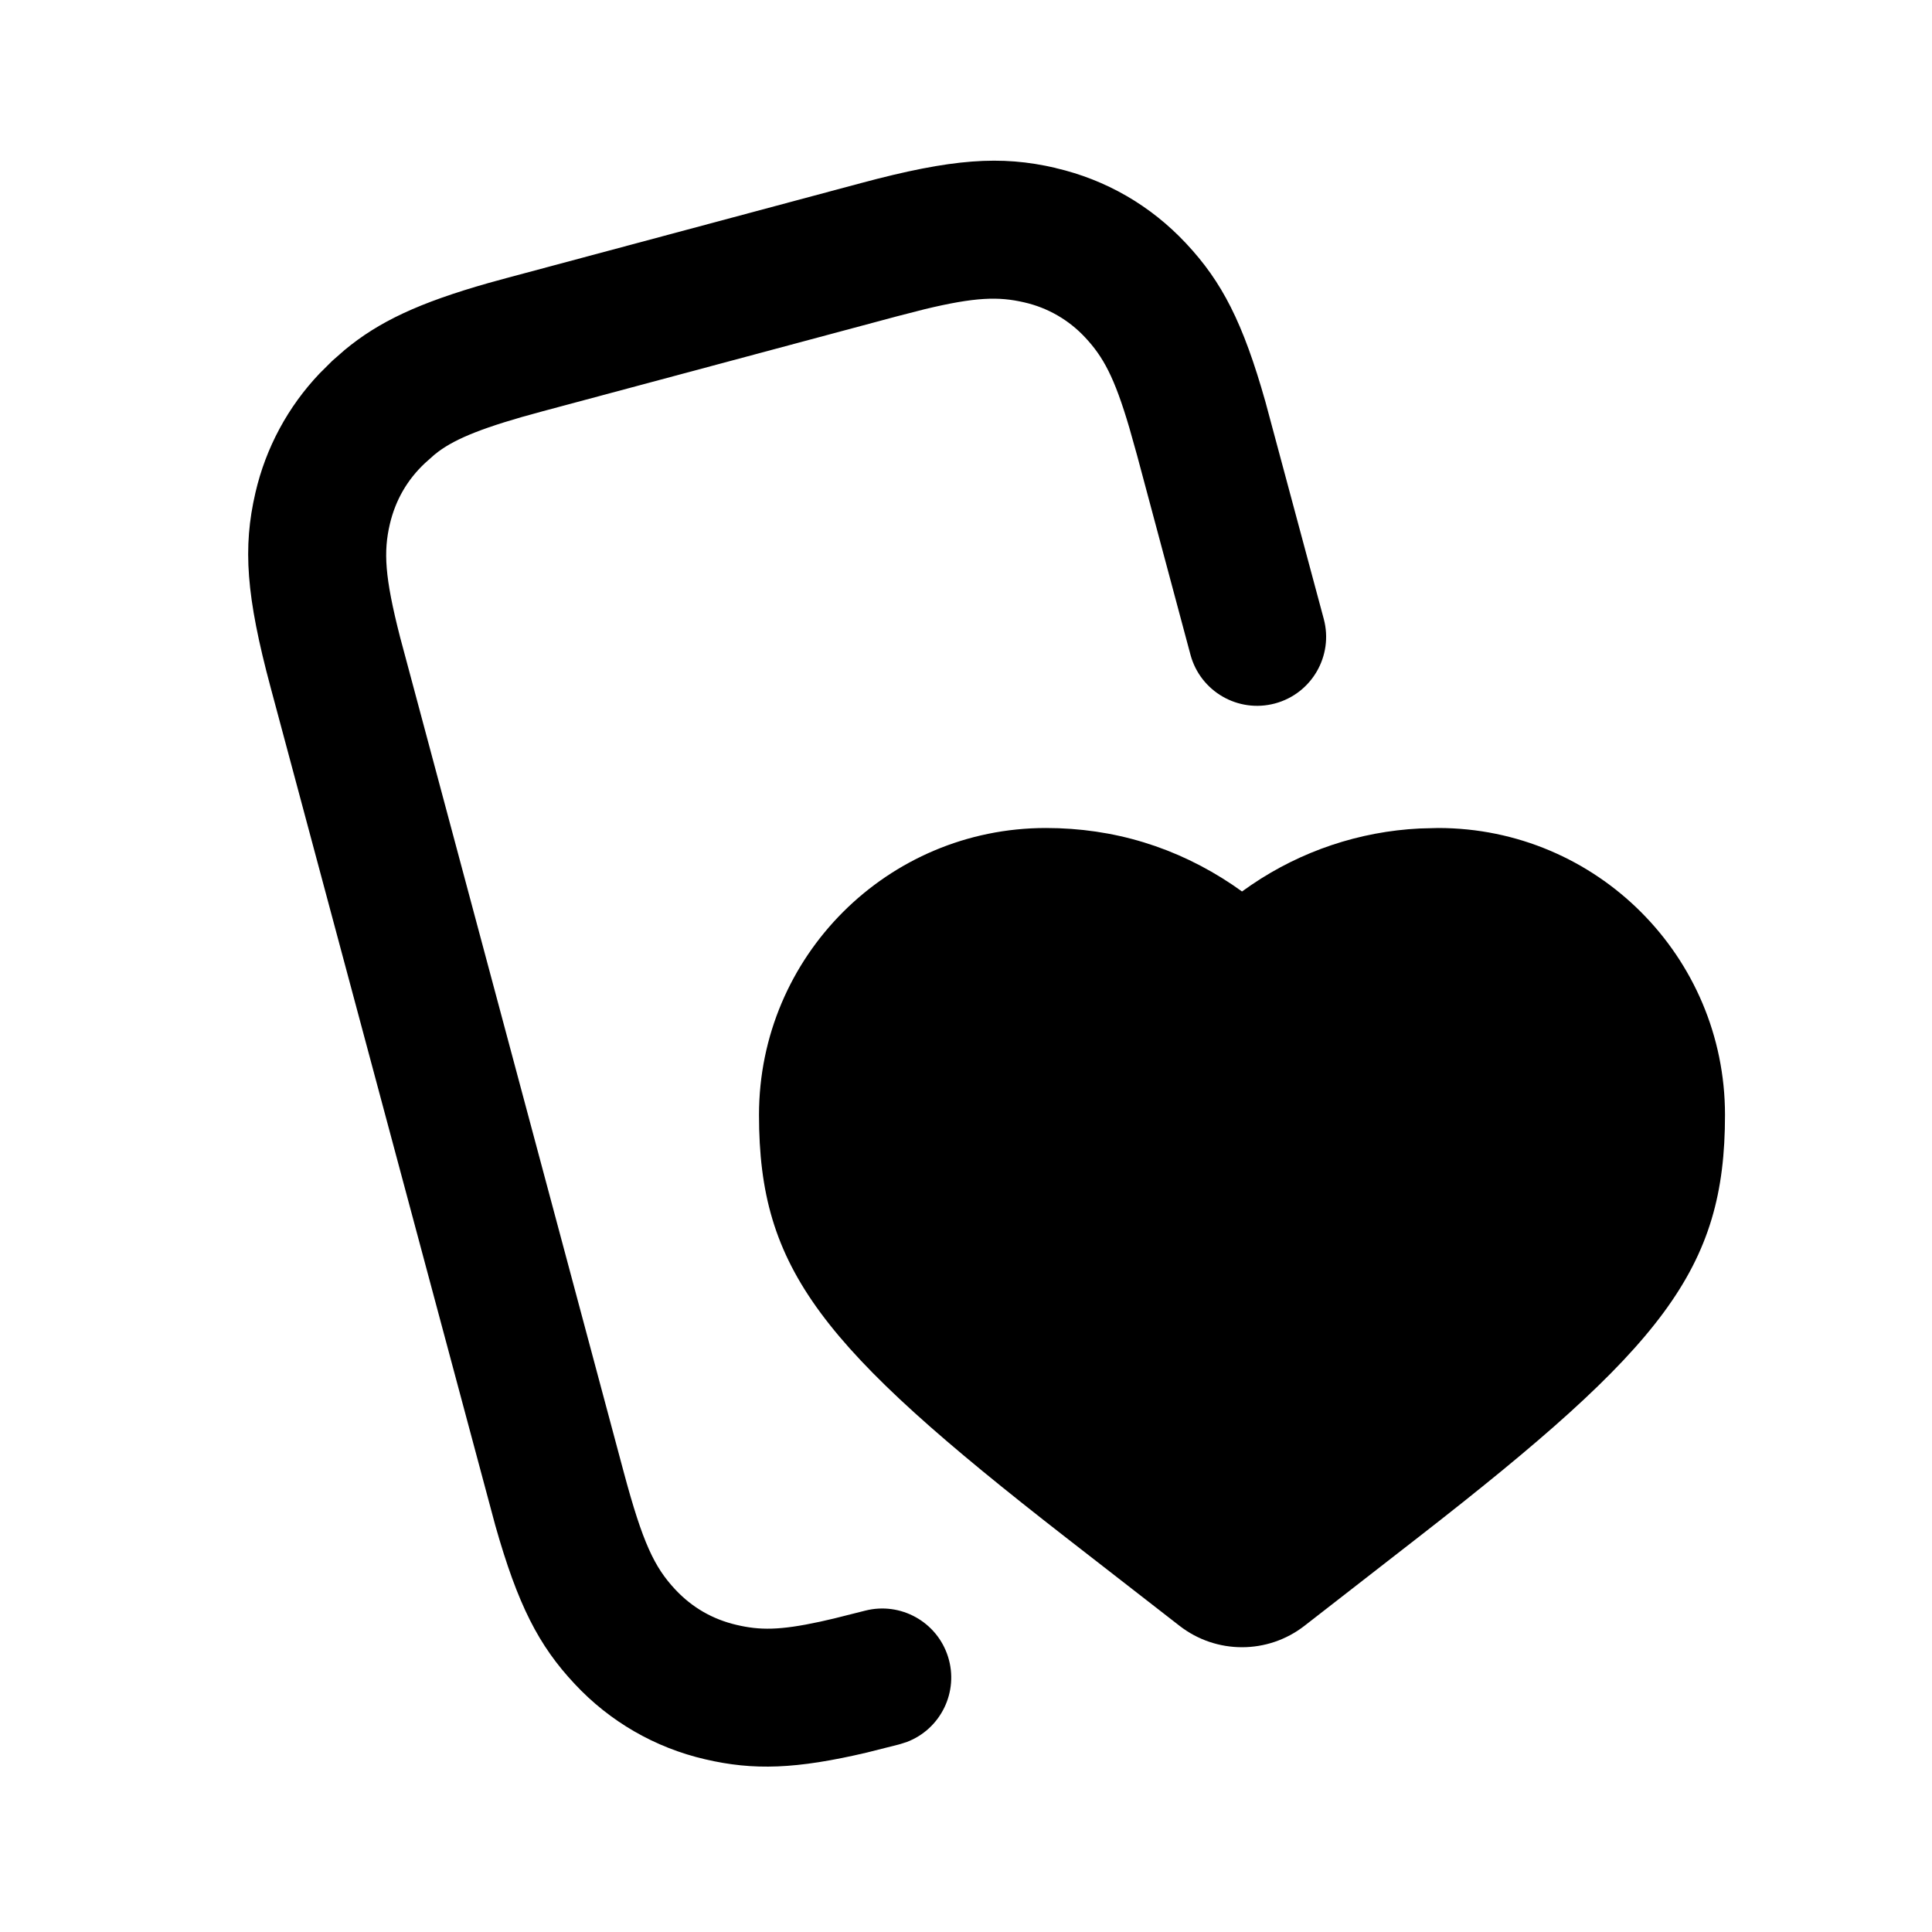
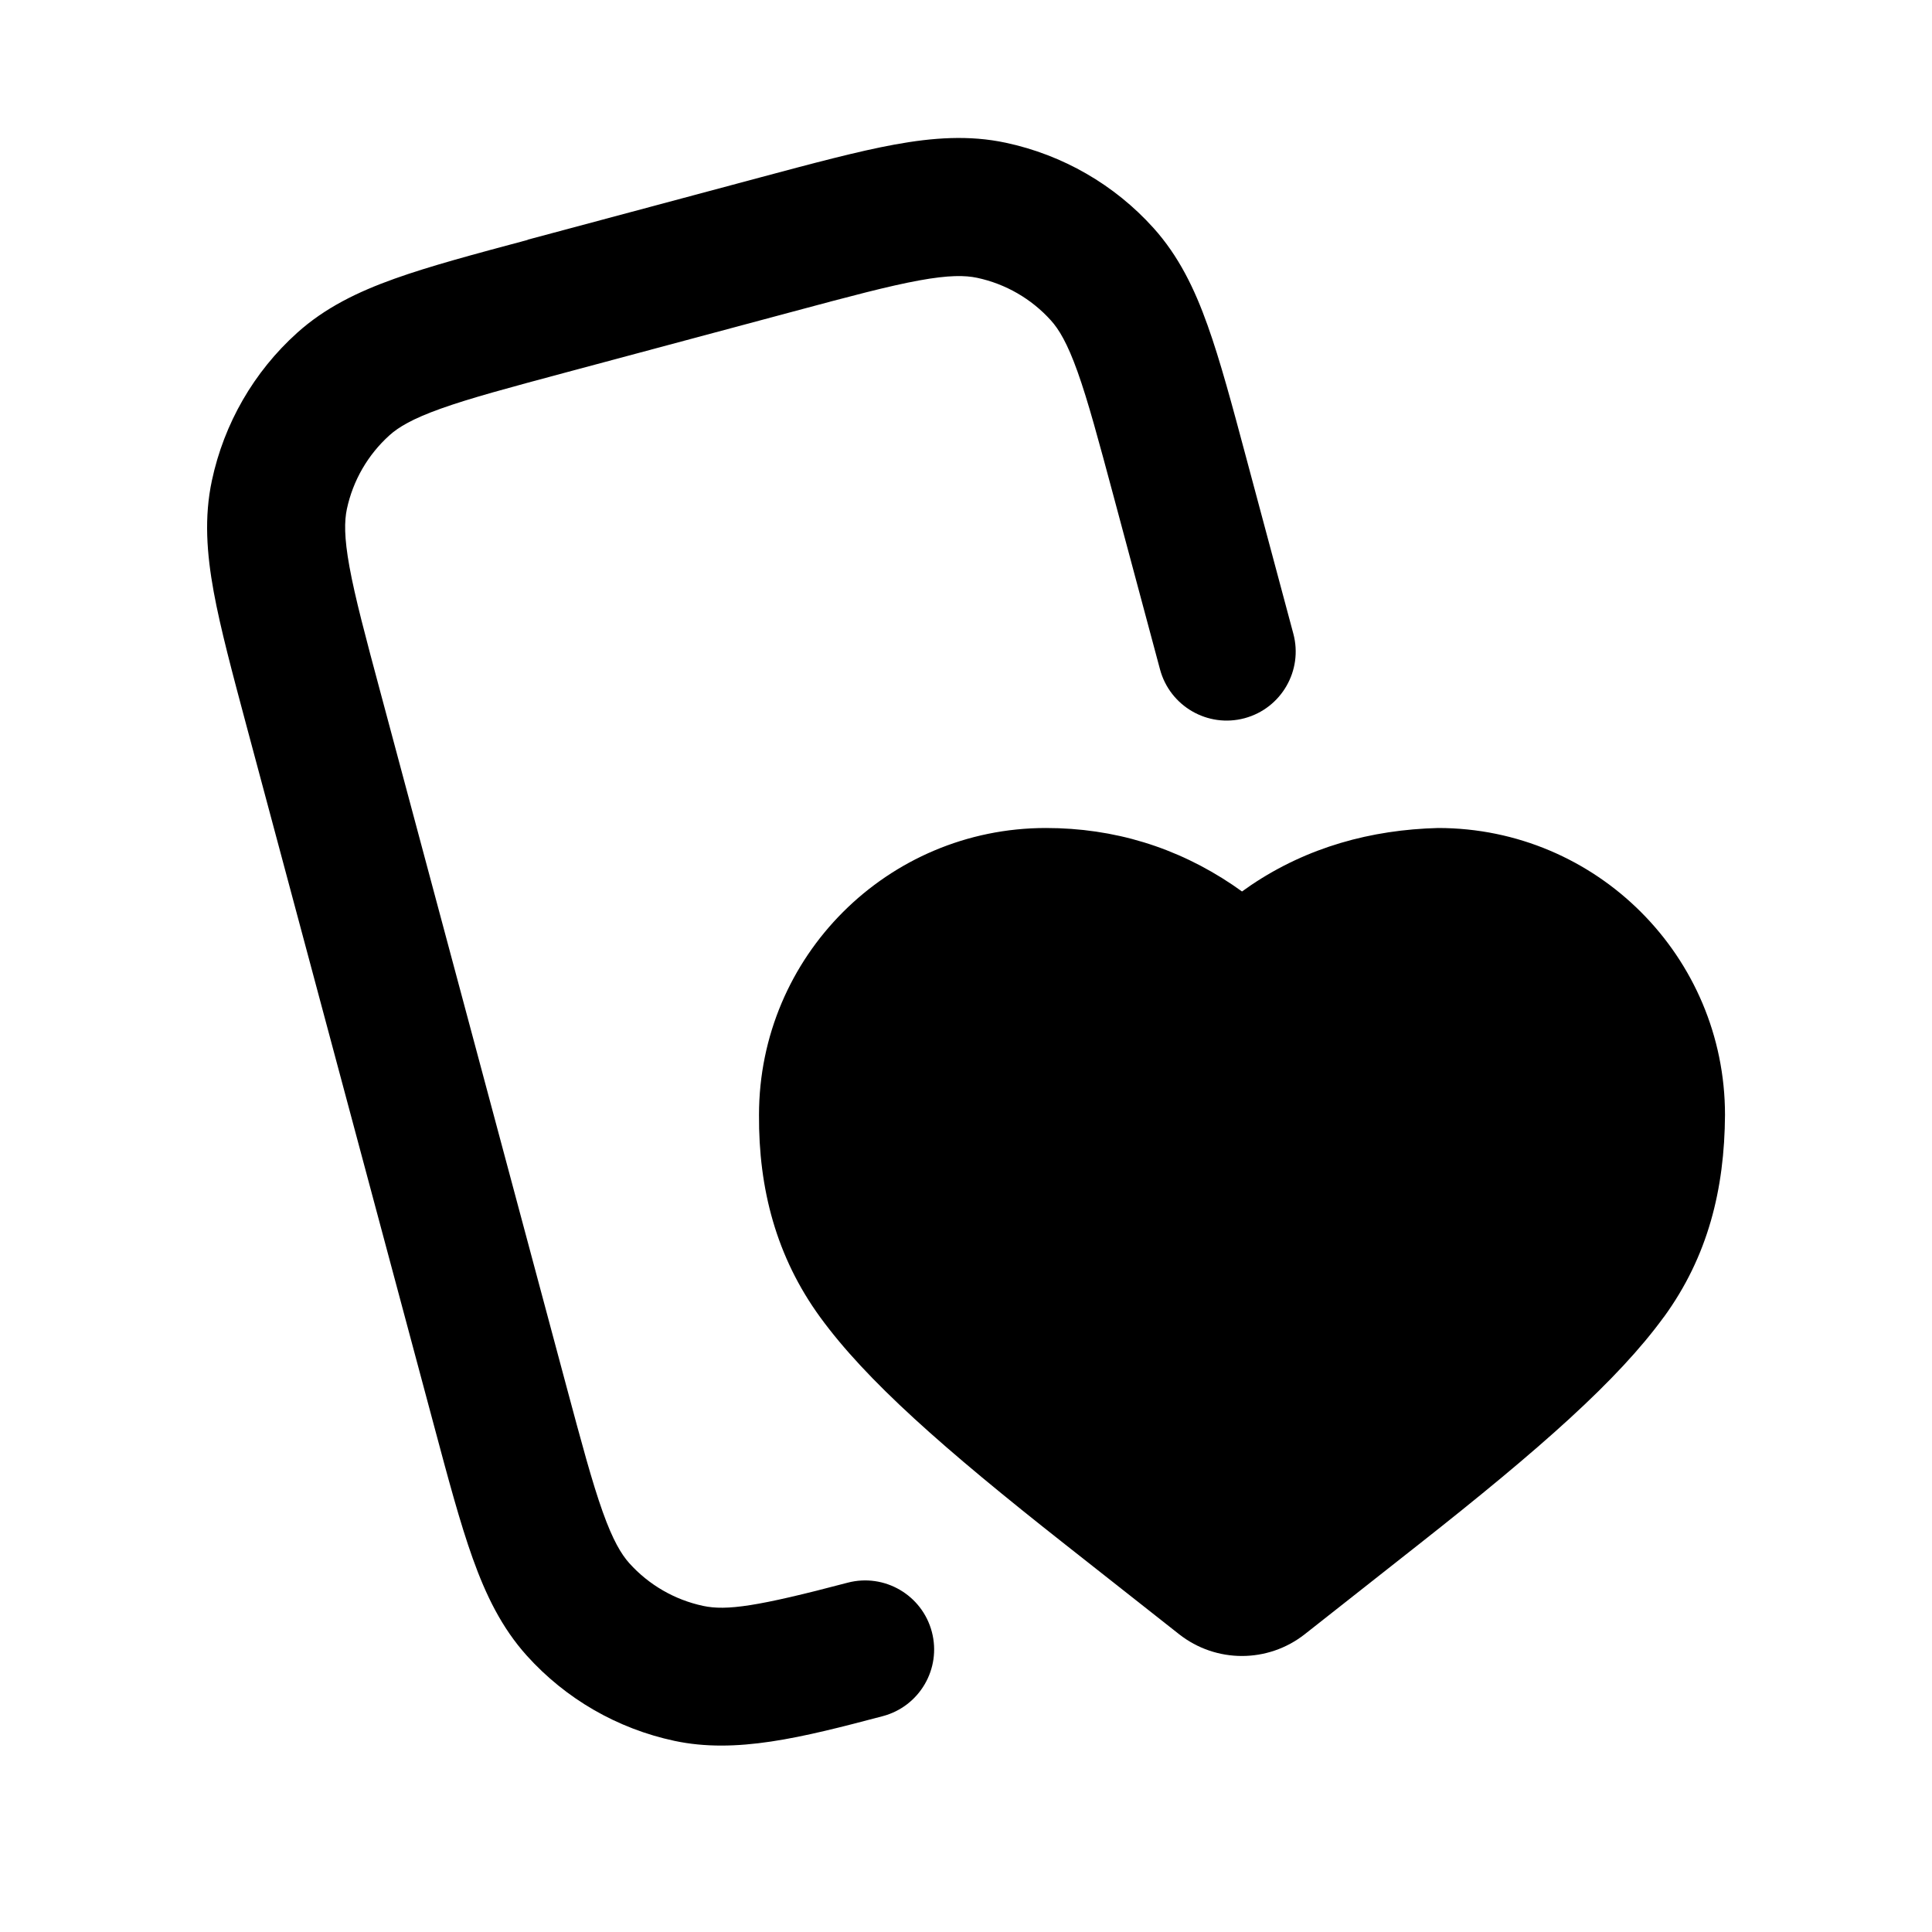
- <svg xmlns="http://www.w3.org/2000/svg" width="28" height="28" fill="none">
-   <path d="M15.298 2.435c.732.17 1.377.543 1.891 1.092.521.556.825 1.145 1.151 2.298l.845 3.145a1 1 0 1 1-1.932.518l-.774-2.89-.113-.402c-.215-.729-.377-1.024-.636-1.302a1.726 1.726 0 0 0-.887-.512c-.37-.086-.707-.078-1.445.1l-.405.104L7.866 5.96c-.854.228-1.254.394-1.51.583l-.06.047-.134.119c-.26.243-.43.539-.512.886-.093.4-.076.763.148 1.638l3.241 12.1c.277 1.033.446 1.381.749 1.705.244.26.54.43.886.511.34.08.627.08 1.21-.046l.205-.047.449-.113a1 1 0 0 1 .602 1.904l-.112.035-.464.117c-1.024.241-1.643.262-2.344.098a3.726 3.726 0 0 1-1.891-1.092c-.522-.556-.825-1.146-1.151-2.298L3.922 9.963c-.355-1.324-.405-2.027-.22-2.823a3.722 3.722 0 0 1 .93-1.728l.183-.182.179-.157c.496-.412 1.077-.685 2.091-.973l.263-.072 5.128-1.374c1.323-.355 2.026-.405 2.822-.22zM20.842 12A4.158 4.158 0 0 1 25 16.158c0 2.242-.892 3.358-4.447 6.123l-1.647 1.281a1.476 1.476 0 0 1-1.812 0l-1.647-1.28C11.892 19.516 11 18.4 11 16.158A4.158 4.158 0 0 1 15.158 12c.986 0 1.895.28 2.705.824l.137.096.137-.096a4.752 4.752 0 0 1 2.438-.817l.267-.007z" fill="currentColor" />
+ <svg xmlns="http://www.w3.org/2000/svg" fill="none" height="28" viewBox="0 0 28 28" width="28">
+   <g clip-rule="evenodd" fill="currentColor" fill-rule="evenodd">
+     <path d="m24.113 19.089c.641-.88.88-1.854.887-2.931 0-2.296-1.862-4.158-4.158-4.158-.971.025-1.892.278-2.705.824l-.137.096-.137-.096c-.81-.545-1.718-.824-2.705-.824-2.296 0-4.158 1.861-4.158 4.158-.007 1.072.251 2.058.886 2.931.667.916 1.778 1.898 3.556 3.298l1.646 1.297c.535.421 1.287.421 1.822 0l1.646-1.297c1.778-1.4 2.889-2.383 3.556-3.298z" />
+     <path d="m7.647 3.474 3.364-.901c.778-.208 1.419-.38 1.954-.478.555-.101 1.079-.14 1.612-.026.826.176 1.576.608 2.141 1.236.364.405.594.878.783 1.409.183.511.355 1.153.563 1.931l.68 2.539c.143.533-.174 1.082-.707 1.225-.533.143-1.082-.174-1.225-.707l-.67-2.499c-.222-.827-.373-1.39-.525-1.815-.148-.414-.269-.614-.386-.744-.283-.314-.657-.53-1.071-.618-.172-.036-.405-.041-.838.038-.444.081-1.007.231-1.834.453l-3.284.88c-.827.222-1.39.373-1.815.525-.414.148-.614.269-.744.386-.314.283-.53.657-.618 1.07-.036.172-.041.405.038.838.081.444.231 1.007.453 1.834l2.692 10.046c.222.827.373 1.39.525 1.815.148.414.269.614.386.745.283.314.657.53 1.07.618.337.072.786.009 2.092-.336.534-.141 1.081.178 1.222.712.141.534-.178 1.081-.712 1.222-1.183.313-2.126.548-3.018.358-.826-.176-1.576-.608-2.141-1.236-.364-.405-.593-.878-.783-1.409-.183-.511-.355-1.153-.563-1.931l-2.713-10.125c-.208-.778-.38-1.419-.478-1.953-.101-.555-.14-1.079-.026-1.612.176-.826.608-1.576 1.236-2.141.405-.364.878-.593 1.409-.783.511-.183 1.153-.355 1.931-.563z" />
+   </g>
</svg>
